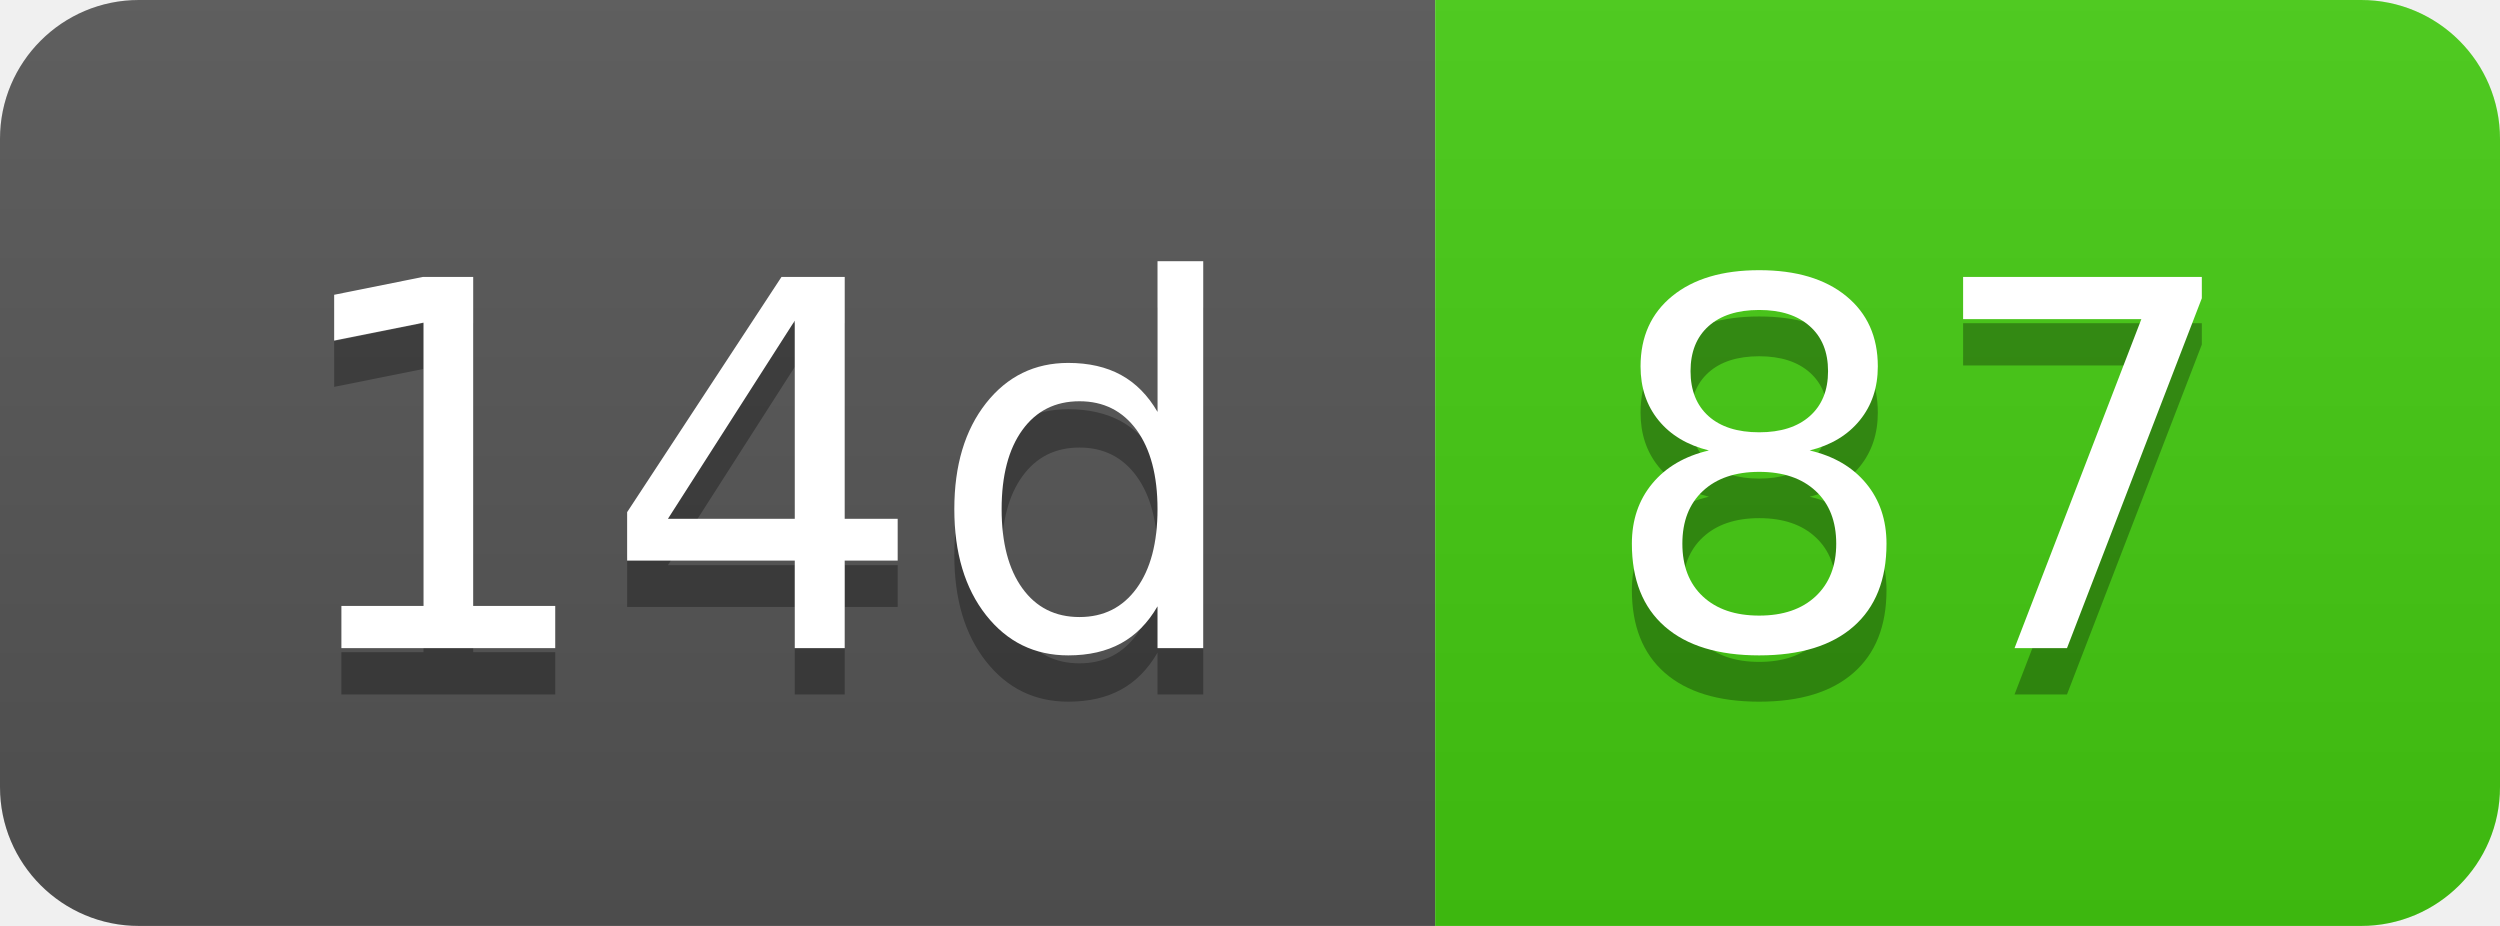
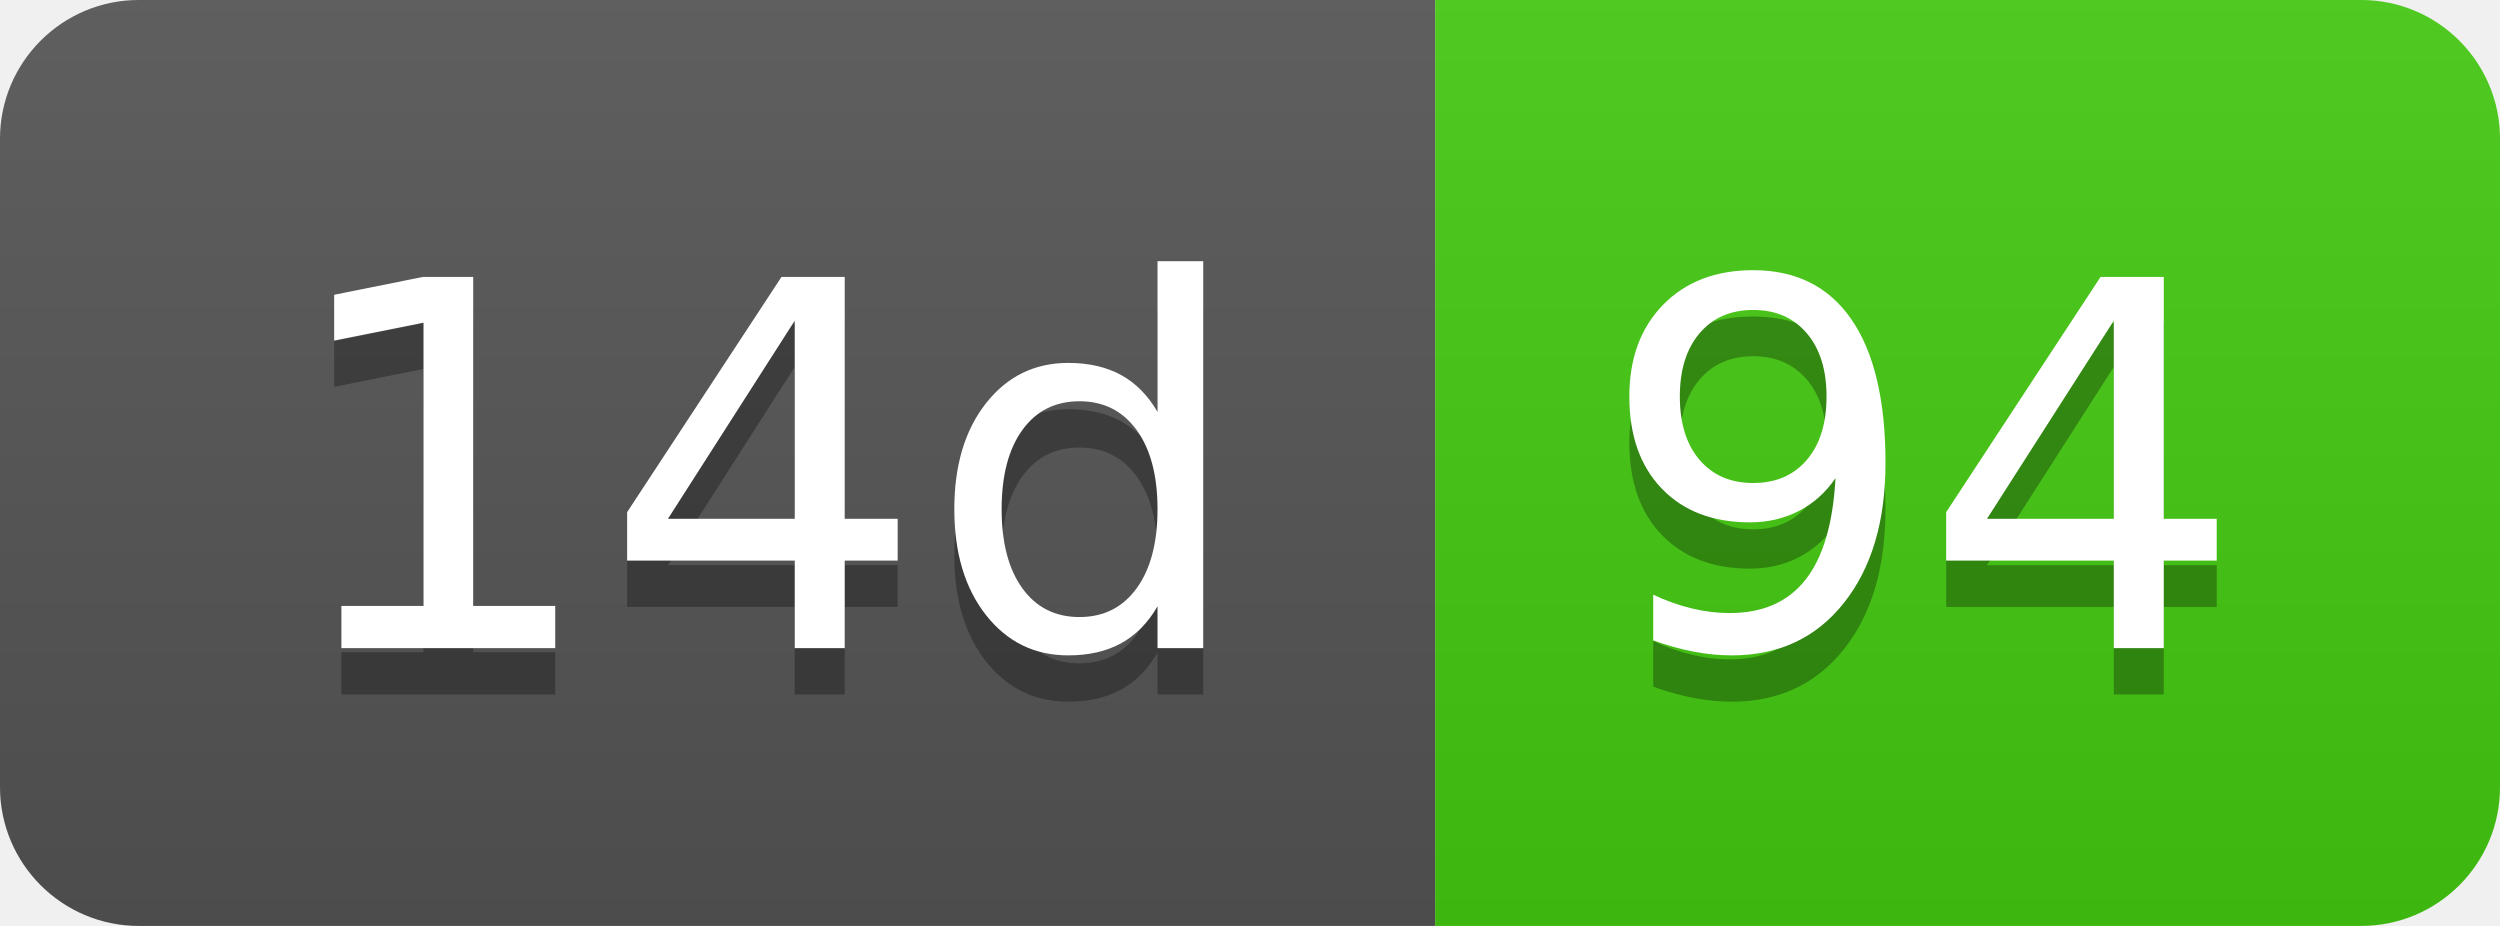
- <svg xmlns="http://www.w3.org/2000/svg" width="54" height="20" role="img" aria-label="14d: 87">
+ <svg xmlns="http://www.w3.org/2000/svg" width="54" height="20" role="img" aria-label="14d: 94">
  <linearGradient id="s" x2="0" y2="100%">
    <stop offset="0" stop-color="#bbb" stop-opacity=".1" />
    <stop offset="1" stop-opacity=".1" />
  </linearGradient>
  <clipPath id="r">
    <rect width="54" height="20" rx="3" fill="#fff" />
  </clipPath>
  <g clip-path="url(#r)">
    <rect width="31" height="20" fill="#555" />
    <rect x="31" width="23" height="20" fill="#4c1" />
    <rect width="54" height="20" fill="url(#s)" />
  </g>
  <g fill="#fff" text-anchor="middle" font-family="Verdana,Geneva,DejaVu Sans,sans-serif" text-rendering="geometricPrecision" font-size="110">
    <text aria-hidden="true" x="165" y="150" fill="#010101" fill-opacity=".3" transform="scale(.1)" textLength="210">14d</text>
    <text x="165" y="140" transform="scale(.1)" fill="#fff" textLength="210">14d</text>
-     <text aria-hidden="true" x="415" y="150" fill="#010101" fill-opacity=".3" transform="scale(.1)" textLength="130">87</text>
-     <text x="415" y="140" transform="scale(.1)" fill="#fff" textLength="130">87</text>
+     <text aria-hidden="true" x="415" y="150" fill="#010101" fill-opacity=".3" transform="scale(.1)" textLength="130">94</text>
+     <text x="415" y="140" transform="scale(.1)" fill="#fff" textLength="130">94</text>
  </g>
</svg>
